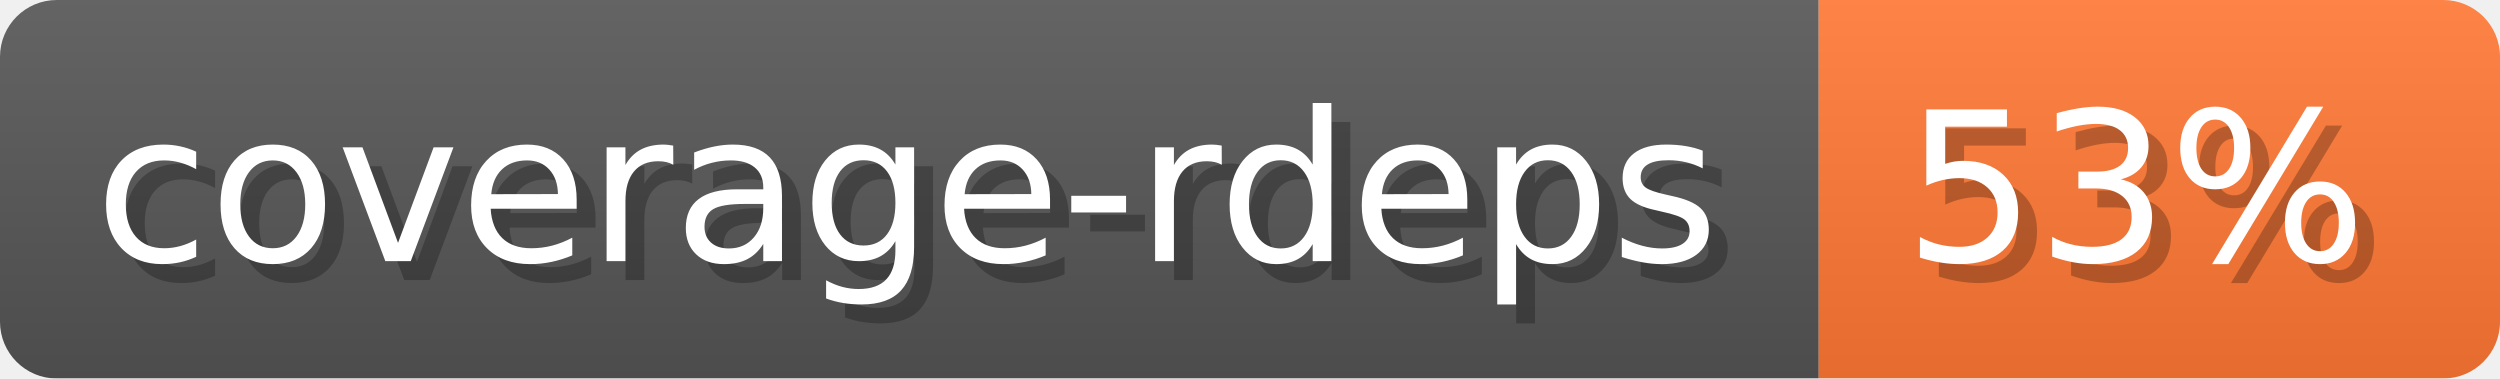
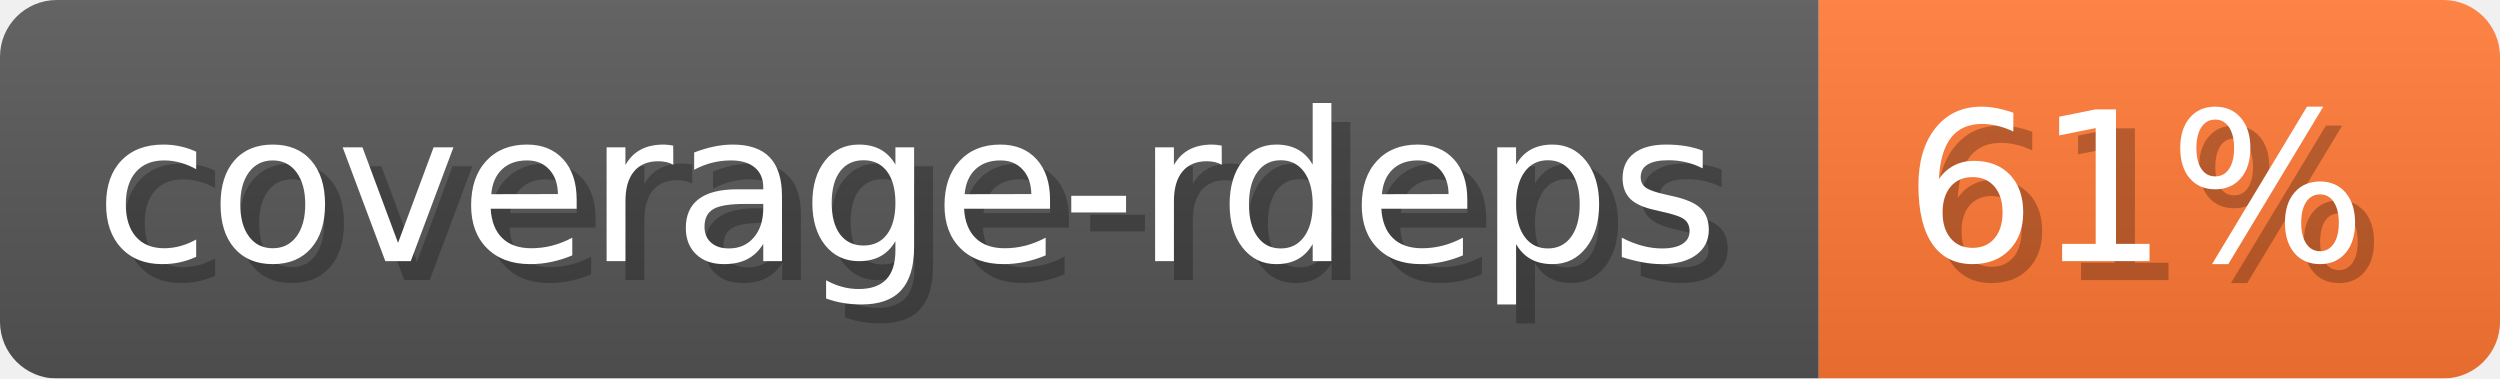
- <svg xmlns="http://www.w3.org/2000/svg" width="132.1" height="20" viewBox="0 0 1321 200" role="img" aria-label="coverage-rdeps: 53%">
-   <linearGradient id="dZxeM" x2="0" y2="100%">
+ <svg xmlns="http://www.w3.org/2000/svg" width="132.1" height="20" viewBox="0 0 1321 200" role="img" aria-label="coverage-rdeps: 61%">
+   <linearGradient id="QhaPh" x2="0" y2="100%">
    <stop offset="0" stop-opacity=".1" stop-color="#EEE" />
    <stop offset="1" stop-opacity=".1" />
  </linearGradient>
-   <mask id="rwQYG">
+   <mask id="EBNvq">
    <rect width="1321" height="200" rx="30" fill="#FFF" />
  </mask>
-   <g mask="url(#rwQYG)">
+   <g mask="url(#EBNvq)">
    <rect width="961" height="200" fill="#555" />
    <rect width="360" height="200" fill="#F73" x="961" />
-     <rect width="1321" height="200" fill="url(#dZxeM)" />
+     <rect width="1321" height="200" fill="url(#QhaPh)" />
  </g>
  <g aria-hidden="true" fill="#fff" text-anchor="start" font-family="Verdana,DejaVu Sans,sans-serif" font-size="110">
    <text x="60" y="148" textLength="861" fill="#000" opacity="0.25">coverage-rdeps</text>
    <text x="50" y="138" textLength="861">coverage-rdeps</text>
-     <text x="1016" y="148" textLength="260" fill="#000" opacity="0.25">53%</text>
-     <text x="1006" y="138" textLength="260">53%</text>
+     <text x="1016" y="148" textLength="260" fill="#000" opacity="0.25">61%</text>
+     <text x="1006" y="138" textLength="260">61%</text>
  </g>
</svg>
